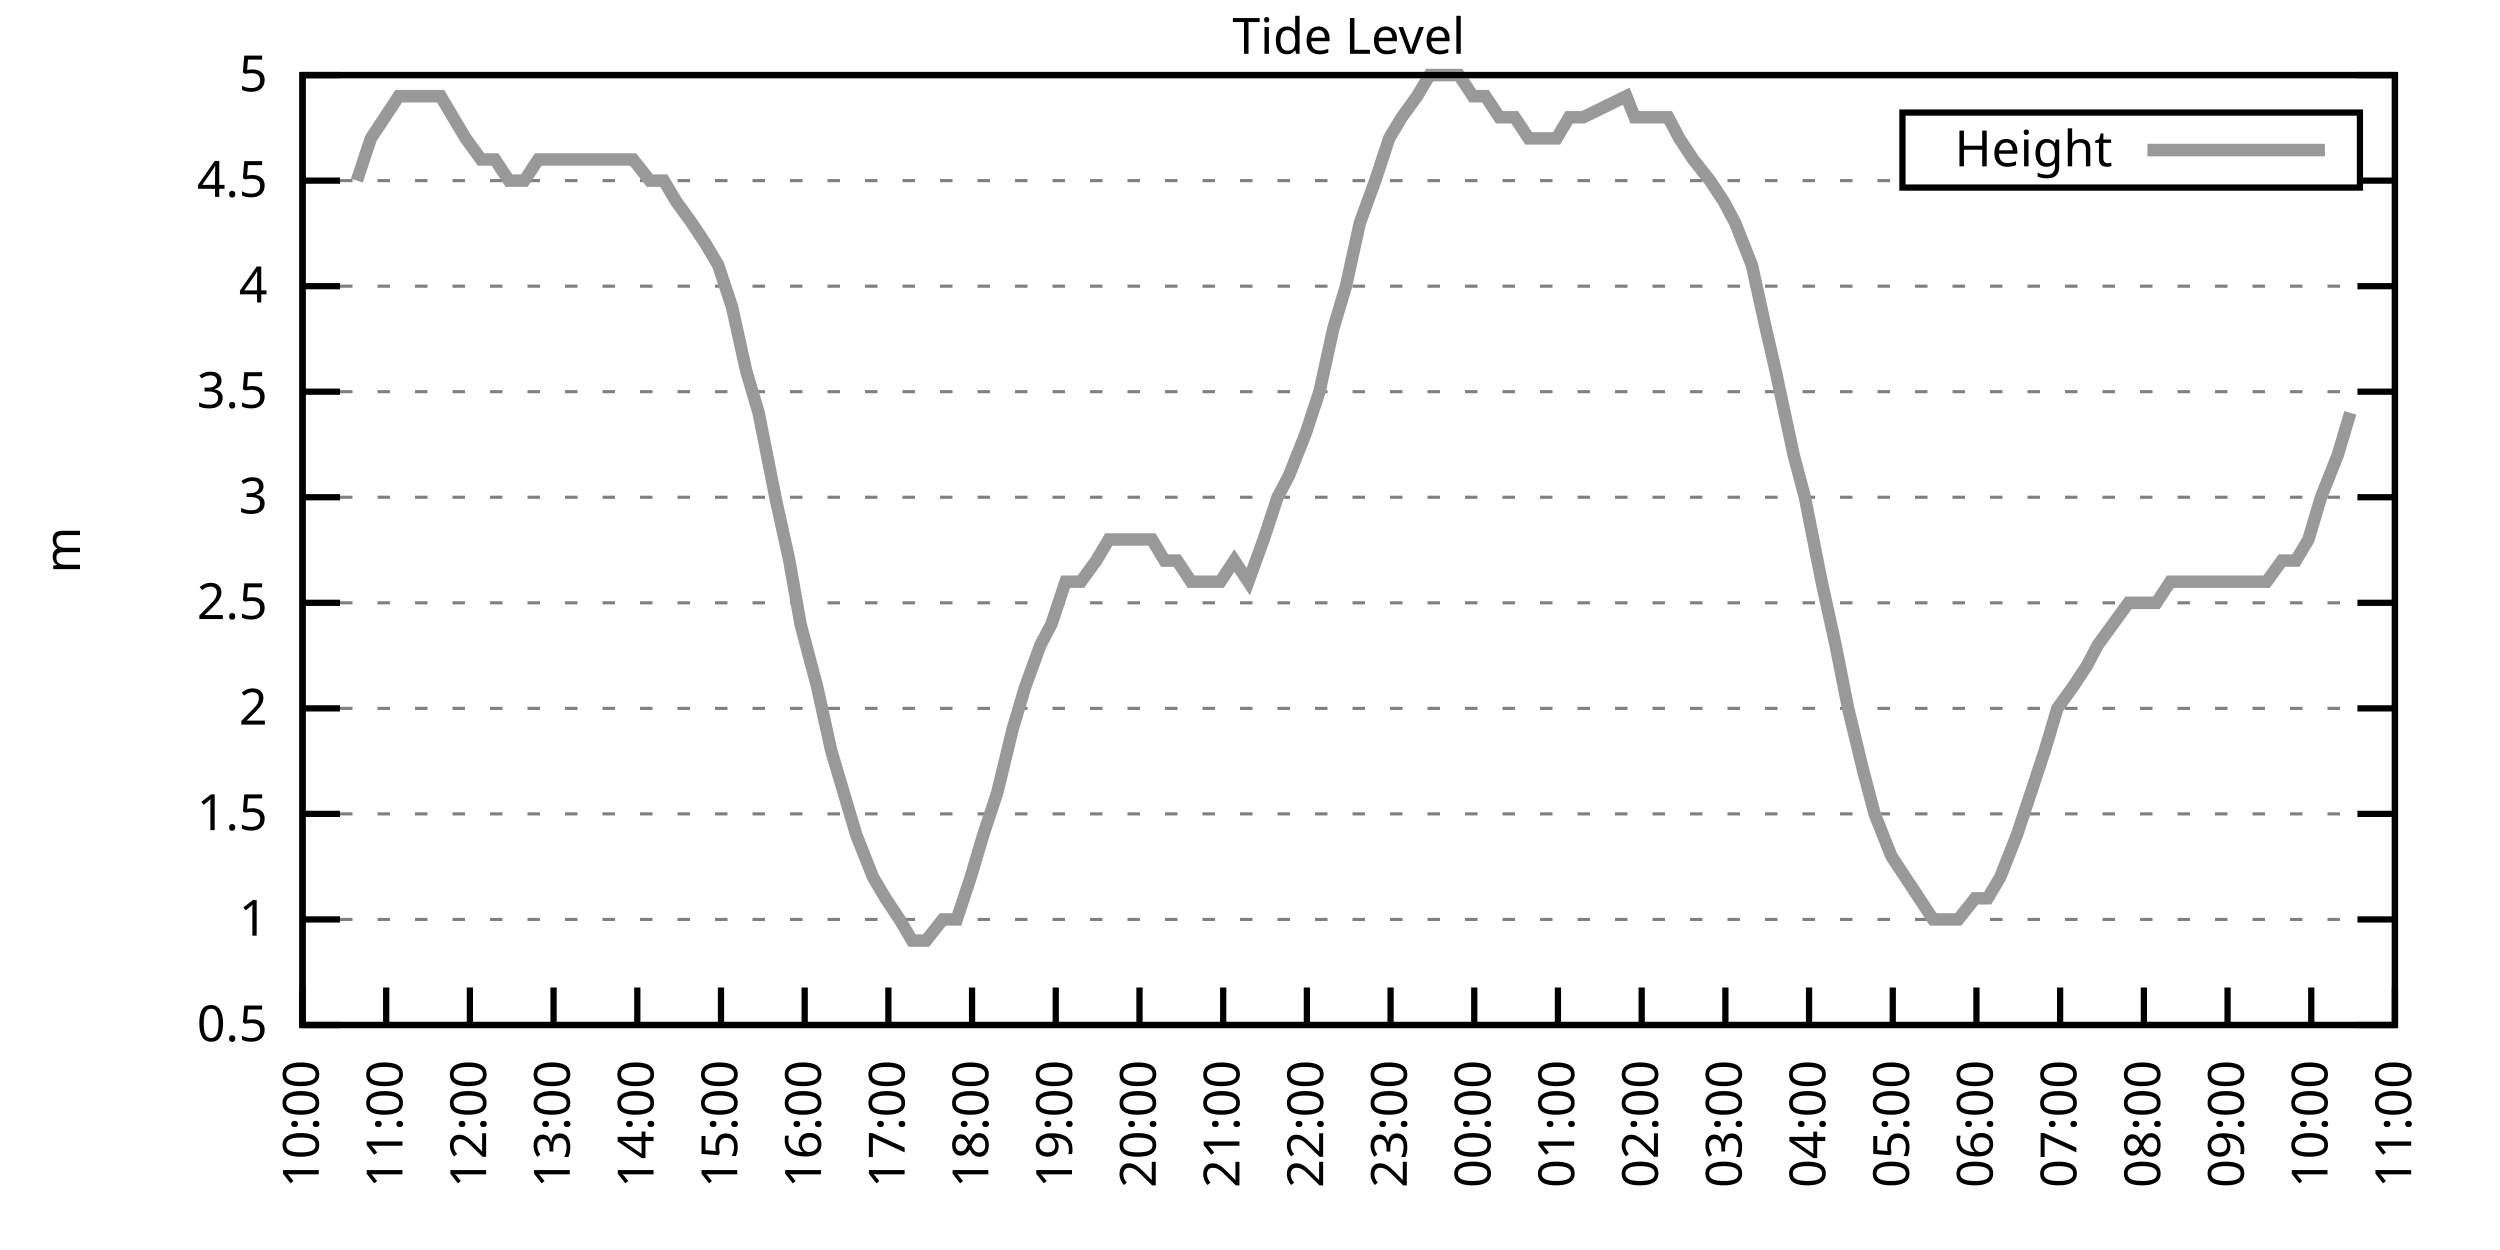
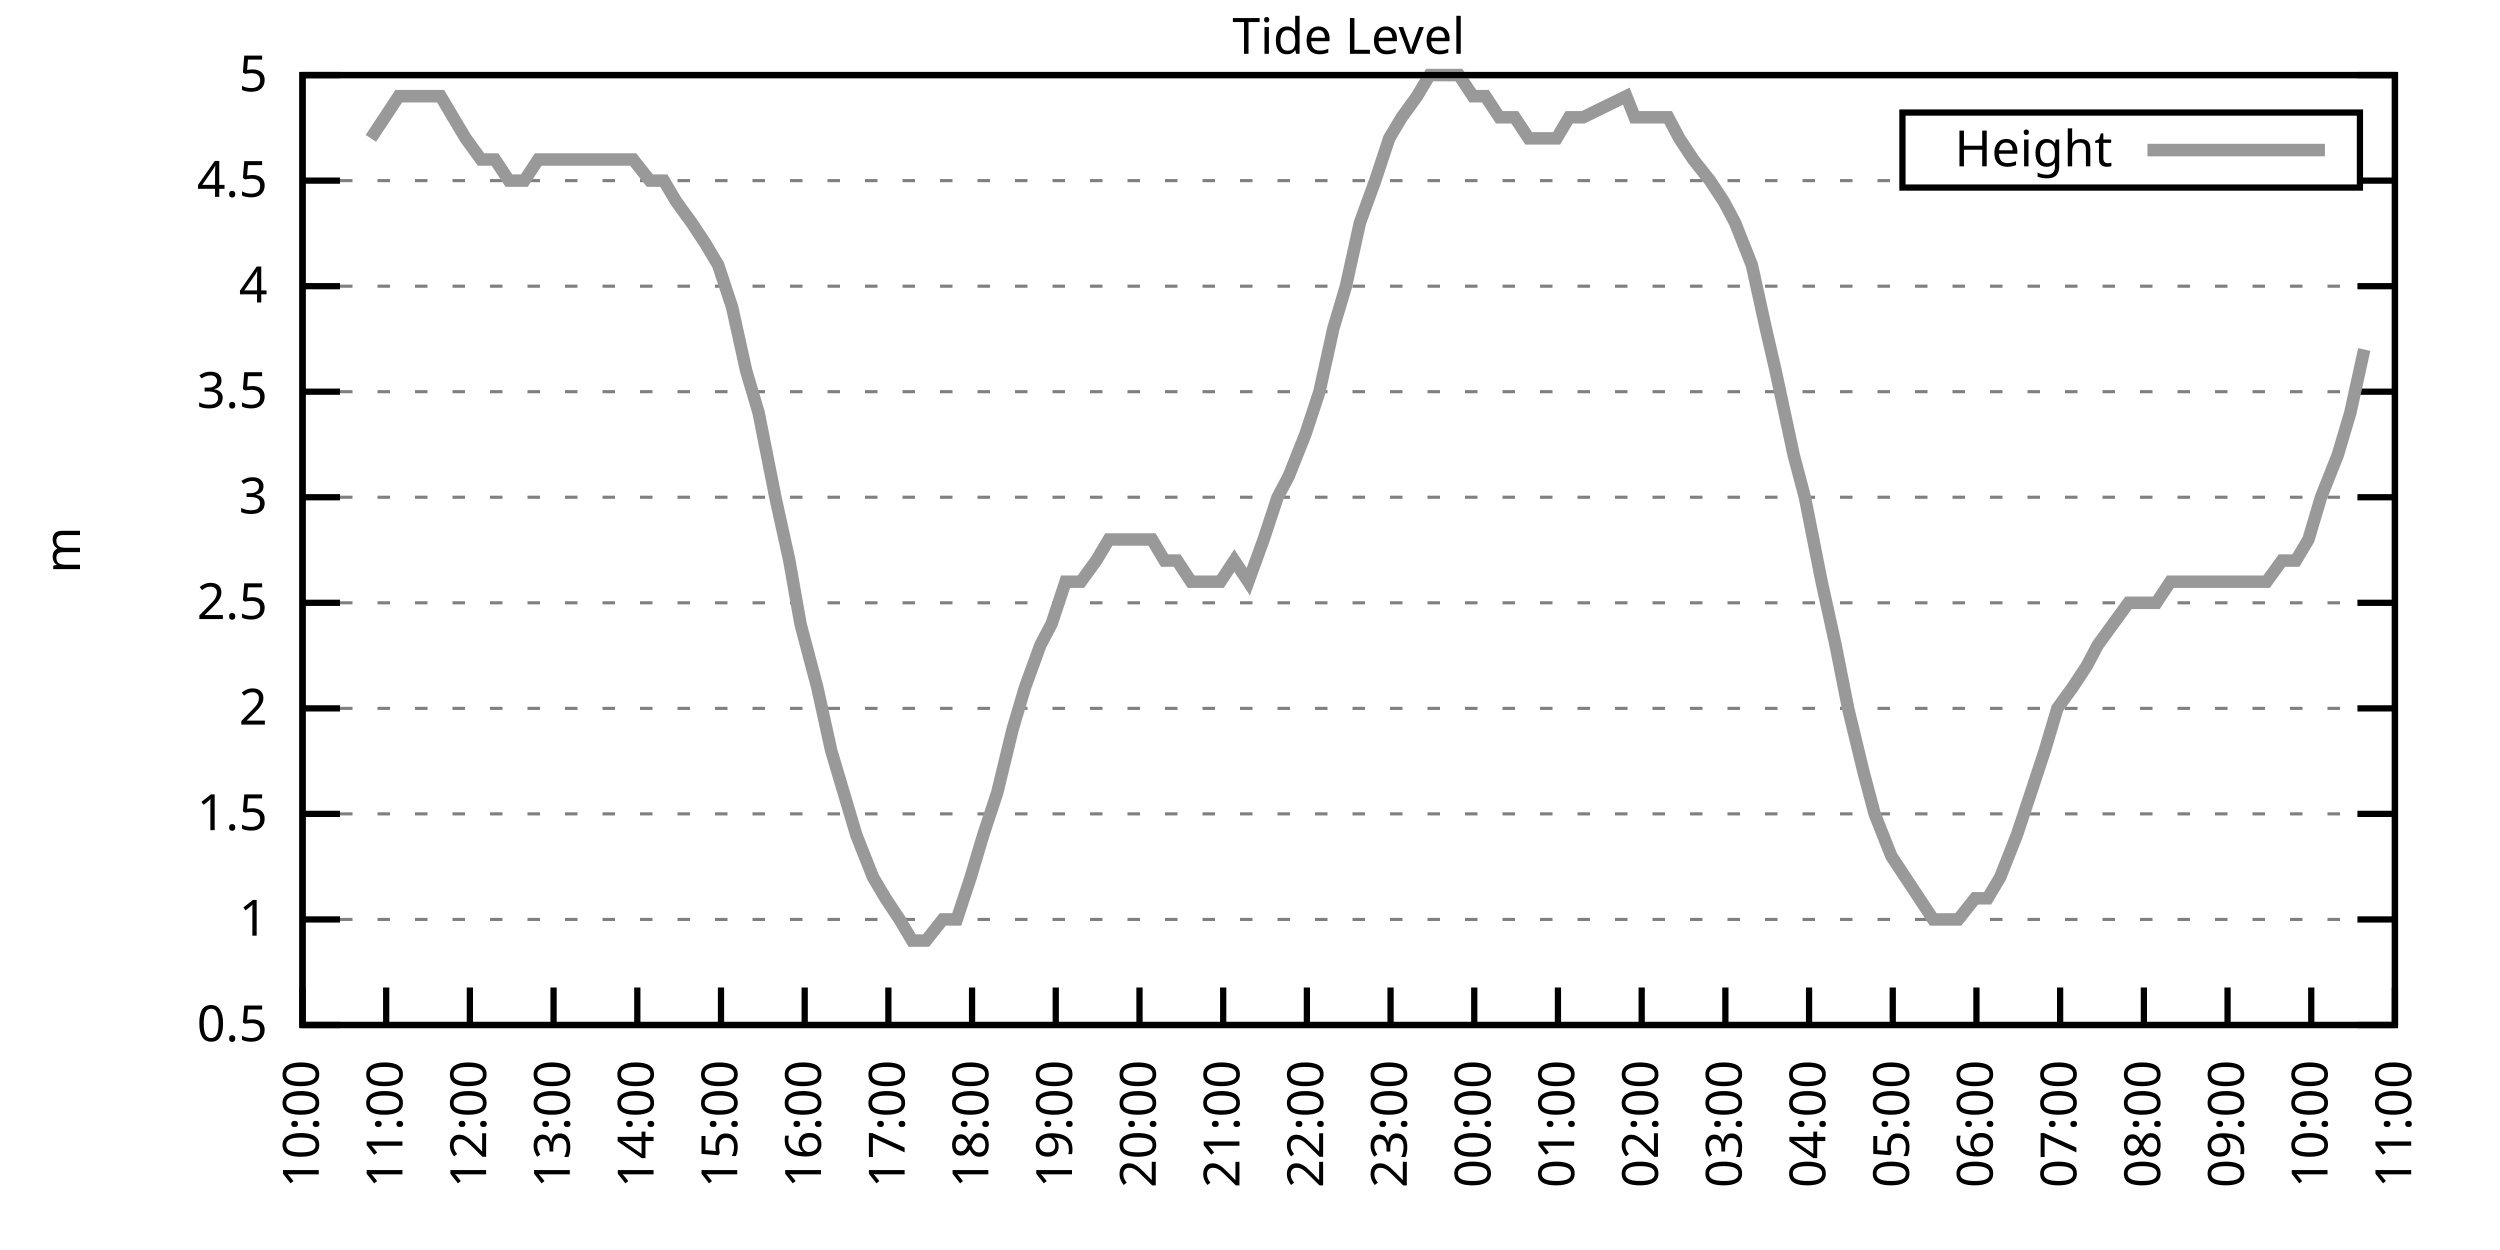
<svg xmlns="http://www.w3.org/2000/svg" xmlns:xlink="http://www.w3.org/1999/xlink" width="400" height="200" viewBox="0 0 400 200">
  <g id="gnuplot_canvas">
    <rect x="0" y="0" width="400" height="200" fill="none" />
    <defs>
      <circle id="gpDot" r="0.5" stroke-width="0.5" stroke="currentColor" />
      <path id="gpPt0" stroke-width="0.333" stroke="currentColor" d="M-1,0 h2 M0,-1 v2" />
      <path id="gpPt1" stroke-width="0.333" stroke="currentColor" d="M-1,-1 L1,1 M1,-1 L-1,1" />
      <path id="gpPt2" stroke-width="0.333" stroke="currentColor" d="M-1,0 L1,0 M0,-1 L0,1 M-1,-1 L1,1 M-1,1 L1,-1" />
      <rect id="gpPt3" stroke-width="0.333" stroke="currentColor" x="-1" y="-1" width="2" height="2" />
      <rect id="gpPt4" stroke-width="0.333" stroke="currentColor" fill="currentColor" x="-1" y="-1" width="2" height="2" />
      <circle id="gpPt5" stroke-width="0.333" stroke="currentColor" cx="0" cy="0" r="1" />
      <use xlink:href="#gpPt5" id="gpPt6" fill="currentColor" stroke="none" />
      <path id="gpPt7" stroke-width="0.333" stroke="currentColor" d="M0,-1.33 L-1.33,0.67 L1.33,0.67 z" />
      <use xlink:href="#gpPt7" id="gpPt8" fill="currentColor" stroke="none" />
      <use xlink:href="#gpPt7" id="gpPt9" stroke="currentColor" transform="rotate(180)" />
      <use xlink:href="#gpPt9" id="gpPt10" fill="currentColor" stroke="none" />
      <use xlink:href="#gpPt3" id="gpPt11" stroke="currentColor" transform="rotate(45)" />
      <use xlink:href="#gpPt11" id="gpPt12" fill="currentColor" stroke="none" />
      <path id="gpPt13" stroke-width="0.333" stroke="currentColor" d="M0,1.330 L1.265,0.411 L0.782,-1.067 L-0.782,-1.076 L-1.265,0.411 z" />
      <use xlink:href="#gpPt13" id="gpPt14" fill="currentColor" stroke="none" />
      <filter id="textbox" filterUnits="objectBoundingBox" x="0" y="0" height="1" width="1">
        <feFlood flood-color="white" flood-opacity="1" result="bgnd" />
        <feComposite in="SourceGraphic" in2="bgnd" operator="atop" />
      </filter>
      <filter id="greybox" filterUnits="objectBoundingBox" x="0" y="0" height="1" width="1">
        <feFlood flood-color="lightgrey" flood-opacity="1" result="grey" />
        <feComposite in="SourceGraphic" in2="grey" operator="atop" />
      </filter>
    </defs>
    <g fill="none" color="white" stroke="currentColor" stroke-width="1.00" stroke-linecap="butt" stroke-linejoin="miter">
</g>
    <g fill="none" color="black" stroke="currentColor" stroke-width="1.00" stroke-linecap="butt" stroke-linejoin="miter">
      <g stroke="none" shape-rendering="crispEdges">
        <polygon fill="rgb(255, 255, 255)" points="48.40,164.00 383.18,164.00 383.18,12.02 48.40,12.02 " />
      </g>
    </g>
    <g fill="none" color="black" stroke="currentColor" stroke-width="1.00" stroke-linecap="butt" stroke-linejoin="miter">
</g>
    <g fill="none" color="black" stroke="black" stroke-width="0.50" stroke-linecap="butt" stroke-linejoin="miter">
</g>
    <g fill="none" color="gray" stroke="currentColor" stroke-width="0.50" stroke-linecap="butt" stroke-linejoin="miter">
      <path stroke="gray" stroke-dasharray="2,4" class="gridline" d="M48.40,164.00 L383.19,164.00  " />
    </g>
    <g fill="none" color="gray" stroke="gray" stroke-width="1.00" stroke-linecap="butt" stroke-linejoin="miter">
</g>
    <g fill="none" color="black" stroke="currentColor" stroke-width="1.00" stroke-linecap="butt" stroke-linejoin="miter">
      <path stroke="black" d="M48.40,164.00 L54.40,164.00 M383.19,164.00 L377.19,164.00  " />
      <g transform="translate(42.80,166.60)" stroke="none" fill="black" font-family="Sans" font-size="8.00" text-anchor="end">
        <text>
          <tspan font-family="Sans"> 0.5</tspan>
        </text>
      </g>
    </g>
    <g fill="none" color="black" stroke="currentColor" stroke-width="1.00" stroke-linecap="butt" stroke-linejoin="miter">
</g>
    <g fill="none" color="black" stroke="black" stroke-width="0.50" stroke-linecap="butt" stroke-linejoin="miter">
</g>
    <g fill="none" color="gray" stroke="currentColor" stroke-width="0.50" stroke-linecap="butt" stroke-linejoin="miter">
      <path stroke="gray" stroke-dasharray="2,4" class="gridline" d="M48.40,147.11 L383.19,147.11  " />
    </g>
    <g fill="none" color="gray" stroke="gray" stroke-width="1.00" stroke-linecap="butt" stroke-linejoin="miter">
</g>
    <g fill="none" color="black" stroke="currentColor" stroke-width="1.00" stroke-linecap="butt" stroke-linejoin="miter">
      <path stroke="black" d="M48.40,147.11 L54.40,147.11 M383.19,147.11 L377.19,147.11  " />
      <g transform="translate(42.80,149.71)" stroke="none" fill="black" font-family="Sans" font-size="8.00" text-anchor="end">
        <text>
          <tspan font-family="Sans"> 1</tspan>
        </text>
      </g>
    </g>
    <g fill="none" color="black" stroke="currentColor" stroke-width="1.00" stroke-linecap="butt" stroke-linejoin="miter">
</g>
    <g fill="none" color="black" stroke="black" stroke-width="0.50" stroke-linecap="butt" stroke-linejoin="miter">
</g>
    <g fill="none" color="gray" stroke="currentColor" stroke-width="0.50" stroke-linecap="butt" stroke-linejoin="miter">
      <path stroke="gray" stroke-dasharray="2,4" class="gridline" d="M48.40,130.22 L383.19,130.22  " />
    </g>
    <g fill="none" color="gray" stroke="gray" stroke-width="1.00" stroke-linecap="butt" stroke-linejoin="miter">
</g>
    <g fill="none" color="black" stroke="currentColor" stroke-width="1.00" stroke-linecap="butt" stroke-linejoin="miter">
      <path stroke="black" d="M48.40,130.22 L54.40,130.22 M383.19,130.22 L377.19,130.22  " />
      <g transform="translate(42.80,132.82)" stroke="none" fill="black" font-family="Sans" font-size="8.00" text-anchor="end">
        <text>
          <tspan font-family="Sans"> 1.5</tspan>
        </text>
      </g>
    </g>
    <g fill="none" color="black" stroke="currentColor" stroke-width="1.00" stroke-linecap="butt" stroke-linejoin="miter">
</g>
    <g fill="none" color="black" stroke="black" stroke-width="0.50" stroke-linecap="butt" stroke-linejoin="miter">
</g>
    <g fill="none" color="gray" stroke="currentColor" stroke-width="0.50" stroke-linecap="butt" stroke-linejoin="miter">
      <path stroke="gray" stroke-dasharray="2,4" class="gridline" d="M48.40,113.34 L383.19,113.34  " />
    </g>
    <g fill="none" color="gray" stroke="gray" stroke-width="1.00" stroke-linecap="butt" stroke-linejoin="miter">
</g>
    <g fill="none" color="black" stroke="currentColor" stroke-width="1.00" stroke-linecap="butt" stroke-linejoin="miter">
      <path stroke="black" d="M48.40,113.34 L54.40,113.34 M383.19,113.34 L377.19,113.34  " />
      <g transform="translate(42.80,115.94)" stroke="none" fill="black" font-family="Sans" font-size="8.00" text-anchor="end">
        <text>
          <tspan font-family="Sans"> 2</tspan>
        </text>
      </g>
    </g>
    <g fill="none" color="black" stroke="currentColor" stroke-width="1.00" stroke-linecap="butt" stroke-linejoin="miter">
</g>
    <g fill="none" color="black" stroke="black" stroke-width="0.50" stroke-linecap="butt" stroke-linejoin="miter">
</g>
    <g fill="none" color="gray" stroke="currentColor" stroke-width="0.50" stroke-linecap="butt" stroke-linejoin="miter">
      <path stroke="gray" stroke-dasharray="2,4" class="gridline" d="M48.40,96.45 L383.19,96.45  " />
    </g>
    <g fill="none" color="gray" stroke="gray" stroke-width="1.00" stroke-linecap="butt" stroke-linejoin="miter">
</g>
    <g fill="none" color="black" stroke="currentColor" stroke-width="1.00" stroke-linecap="butt" stroke-linejoin="miter">
      <path stroke="black" d="M48.40,96.45 L54.40,96.45 M383.19,96.45 L377.19,96.45  " />
      <g transform="translate(42.80,99.05)" stroke="none" fill="black" font-family="Sans" font-size="8.00" text-anchor="end">
        <text>
          <tspan font-family="Sans"> 2.5</tspan>
        </text>
      </g>
    </g>
    <g fill="none" color="black" stroke="currentColor" stroke-width="1.00" stroke-linecap="butt" stroke-linejoin="miter">
</g>
    <g fill="none" color="black" stroke="black" stroke-width="0.50" stroke-linecap="butt" stroke-linejoin="miter">
</g>
    <g fill="none" color="gray" stroke="currentColor" stroke-width="0.50" stroke-linecap="butt" stroke-linejoin="miter">
      <path stroke="gray" stroke-dasharray="2,4" class="gridline" d="M48.40,79.56 L383.19,79.56  " />
    </g>
    <g fill="none" color="gray" stroke="gray" stroke-width="1.00" stroke-linecap="butt" stroke-linejoin="miter">
</g>
    <g fill="none" color="black" stroke="currentColor" stroke-width="1.00" stroke-linecap="butt" stroke-linejoin="miter">
      <path stroke="black" d="M48.40,79.56 L54.40,79.56 M383.19,79.56 L377.19,79.56  " />
      <g transform="translate(42.80,82.16)" stroke="none" fill="black" font-family="Sans" font-size="8.00" text-anchor="end">
        <text>
          <tspan font-family="Sans"> 3</tspan>
        </text>
      </g>
    </g>
    <g fill="none" color="black" stroke="currentColor" stroke-width="1.00" stroke-linecap="butt" stroke-linejoin="miter">
</g>
    <g fill="none" color="black" stroke="black" stroke-width="0.50" stroke-linecap="butt" stroke-linejoin="miter">
</g>
    <g fill="none" color="gray" stroke="currentColor" stroke-width="0.50" stroke-linecap="butt" stroke-linejoin="miter">
      <path stroke="gray" stroke-dasharray="2,4" class="gridline" d="M48.40,62.67 L383.19,62.67  " />
    </g>
    <g fill="none" color="gray" stroke="gray" stroke-width="1.00" stroke-linecap="butt" stroke-linejoin="miter">
</g>
    <g fill="none" color="black" stroke="currentColor" stroke-width="1.00" stroke-linecap="butt" stroke-linejoin="miter">
      <path stroke="black" d="M48.40,62.67 L54.40,62.67 M383.19,62.67 L377.19,62.67  " />
      <g transform="translate(42.80,65.27)" stroke="none" fill="black" font-family="Sans" font-size="8.00" text-anchor="end">
        <text>
          <tspan font-family="Sans"> 3.5</tspan>
        </text>
      </g>
    </g>
    <g fill="none" color="black" stroke="currentColor" stroke-width="1.00" stroke-linecap="butt" stroke-linejoin="miter">
</g>
    <g fill="none" color="black" stroke="black" stroke-width="0.50" stroke-linecap="butt" stroke-linejoin="miter">
</g>
    <g fill="none" color="gray" stroke="currentColor" stroke-width="0.50" stroke-linecap="butt" stroke-linejoin="miter">
      <path stroke="gray" stroke-dasharray="2,4" class="gridline" d="M48.40,45.79 L383.19,45.79  " />
    </g>
    <g fill="none" color="gray" stroke="gray" stroke-width="1.00" stroke-linecap="butt" stroke-linejoin="miter">
</g>
    <g fill="none" color="black" stroke="currentColor" stroke-width="1.00" stroke-linecap="butt" stroke-linejoin="miter">
      <path stroke="black" d="M48.40,45.79 L54.40,45.79 M383.19,45.79 L377.19,45.79  " />
      <g transform="translate(42.80,48.39)" stroke="none" fill="black" font-family="Sans" font-size="8.00" text-anchor="end">
        <text>
          <tspan font-family="Sans"> 4</tspan>
        </text>
      </g>
    </g>
    <g fill="none" color="black" stroke="currentColor" stroke-width="1.00" stroke-linecap="butt" stroke-linejoin="miter">
</g>
    <g fill="none" color="black" stroke="black" stroke-width="0.50" stroke-linecap="butt" stroke-linejoin="miter">
</g>
    <g fill="none" color="gray" stroke="currentColor" stroke-width="0.50" stroke-linecap="butt" stroke-linejoin="miter">
      <path stroke="gray" stroke-dasharray="2,4" class="gridline" d="M48.40,28.90 L304.39,28.90 M377.59,28.90 L383.19,28.90  " />
    </g>
    <g fill="none" color="gray" stroke="gray" stroke-width="1.00" stroke-linecap="butt" stroke-linejoin="miter">
</g>
    <g fill="none" color="black" stroke="currentColor" stroke-width="1.00" stroke-linecap="butt" stroke-linejoin="miter">
      <path stroke="black" d="M48.40,28.90 L54.40,28.90 M383.19,28.90 L377.19,28.90  " />
      <g transform="translate(42.80,31.50)" stroke="none" fill="black" font-family="Sans" font-size="8.00" text-anchor="end">
        <text>
          <tspan font-family="Sans"> 4.5</tspan>
        </text>
      </g>
    </g>
    <g fill="none" color="black" stroke="currentColor" stroke-width="1.00" stroke-linecap="butt" stroke-linejoin="miter">
</g>
    <g fill="none" color="black" stroke="black" stroke-width="0.50" stroke-linecap="butt" stroke-linejoin="miter">
</g>
    <g fill="none" color="gray" stroke="currentColor" stroke-width="0.50" stroke-linecap="butt" stroke-linejoin="miter">
      <path stroke="gray" stroke-dasharray="2,4" class="gridline" d="M48.40,12.01 L383.19,12.01  " />
    </g>
    <g fill="none" color="gray" stroke="gray" stroke-width="1.00" stroke-linecap="butt" stroke-linejoin="miter">
</g>
    <g fill="none" color="black" stroke="currentColor" stroke-width="1.00" stroke-linecap="butt" stroke-linejoin="miter">
      <path stroke="black" d="M48.40,12.01 L54.40,12.01 M383.19,12.01 L377.19,12.01  " />
      <g transform="translate(42.80,14.61)" stroke="none" fill="black" font-family="Sans" font-size="8.00" text-anchor="end">
        <text>
          <tspan font-family="Sans"> 5</tspan>
        </text>
      </g>
    </g>
    <g fill="none" color="black" stroke="currentColor" stroke-width="1.00" stroke-linecap="butt" stroke-linejoin="miter">
      <path stroke="black" d="M48.40,164.00 L48.40,158.00  " />
      <g transform="translate(51.00,169.60) rotate(270.00)" stroke="none" fill="black" font-family="Sans" font-size="8.00" text-anchor="end">
        <text>
          <tspan font-family="Sans">10:00</tspan>
        </text>
      </g>
    </g>
    <g fill="none" color="black" stroke="currentColor" stroke-width="1.00" stroke-linecap="butt" stroke-linejoin="miter">
      <path stroke="black" d="M61.79,164.00 L61.79,158.00  " />
      <g transform="translate(64.39,169.60) rotate(270.00)" stroke="none" fill="black" font-family="Sans" font-size="8.00" text-anchor="end">
        <text>
          <tspan font-family="Sans">11:00</tspan>
        </text>
      </g>
    </g>
    <g fill="none" color="black" stroke="currentColor" stroke-width="1.00" stroke-linecap="butt" stroke-linejoin="miter">
      <path stroke="black" d="M75.18,164.00 L75.18,158.00  " />
      <g transform="translate(77.78,169.60) rotate(270.00)" stroke="none" fill="black" font-family="Sans" font-size="8.00" text-anchor="end">
        <text>
          <tspan font-family="Sans">12:00</tspan>
        </text>
      </g>
    </g>
    <g fill="none" color="black" stroke="currentColor" stroke-width="1.00" stroke-linecap="butt" stroke-linejoin="miter">
      <path stroke="black" d="M88.57,164.00 L88.57,158.00  " />
      <g transform="translate(91.17,169.60) rotate(270.00)" stroke="none" fill="black" font-family="Sans" font-size="8.00" text-anchor="end">
        <text>
          <tspan font-family="Sans">13:00</tspan>
        </text>
      </g>
    </g>
    <g fill="none" color="black" stroke="currentColor" stroke-width="1.00" stroke-linecap="butt" stroke-linejoin="miter">
      <path stroke="black" d="M101.97,164.00 L101.97,158.00  " />
      <g transform="translate(104.57,169.60) rotate(270.00)" stroke="none" fill="black" font-family="Sans" font-size="8.00" text-anchor="end">
        <text>
          <tspan font-family="Sans">14:00</tspan>
        </text>
      </g>
    </g>
    <g fill="none" color="black" stroke="currentColor" stroke-width="1.00" stroke-linecap="butt" stroke-linejoin="miter">
      <path stroke="black" d="M115.36,164.00 L115.36,158.00  " />
      <g transform="translate(117.96,169.60) rotate(270.00)" stroke="none" fill="black" font-family="Sans" font-size="8.00" text-anchor="end">
        <text>
          <tspan font-family="Sans">15:00</tspan>
        </text>
      </g>
    </g>
    <g fill="none" color="black" stroke="currentColor" stroke-width="1.00" stroke-linecap="butt" stroke-linejoin="miter">
      <path stroke="black" d="M128.75,164.00 L128.75,158.00  " />
      <g transform="translate(131.35,169.60) rotate(270.00)" stroke="none" fill="black" font-family="Sans" font-size="8.00" text-anchor="end">
        <text>
          <tspan font-family="Sans">16:00</tspan>
        </text>
      </g>
    </g>
    <g fill="none" color="black" stroke="currentColor" stroke-width="1.00" stroke-linecap="butt" stroke-linejoin="miter">
      <path stroke="black" d="M142.14,164.00 L142.14,158.00  " />
      <g transform="translate(144.74,169.60) rotate(270.00)" stroke="none" fill="black" font-family="Sans" font-size="8.00" text-anchor="end">
        <text>
          <tspan font-family="Sans">17:00</tspan>
        </text>
      </g>
    </g>
    <g fill="none" color="black" stroke="currentColor" stroke-width="1.00" stroke-linecap="butt" stroke-linejoin="miter">
      <path stroke="black" d="M155.53,164.00 L155.53,158.00  " />
      <g transform="translate(158.13,169.60) rotate(270.00)" stroke="none" fill="black" font-family="Sans" font-size="8.00" text-anchor="end">
        <text>
          <tspan font-family="Sans">18:00</tspan>
        </text>
      </g>
    </g>
    <g fill="none" color="black" stroke="currentColor" stroke-width="1.00" stroke-linecap="butt" stroke-linejoin="miter">
      <path stroke="black" d="M168.92,164.00 L168.92,158.00  " />
      <g transform="translate(171.52,169.60) rotate(270.00)" stroke="none" fill="black" font-family="Sans" font-size="8.00" text-anchor="end">
        <text>
          <tspan font-family="Sans">19:00</tspan>
        </text>
      </g>
    </g>
    <g fill="none" color="black" stroke="currentColor" stroke-width="1.00" stroke-linecap="butt" stroke-linejoin="miter">
      <path stroke="black" d="M182.32,164.00 L182.32,158.00  " />
      <g transform="translate(184.92,169.60) rotate(270.00)" stroke="none" fill="black" font-family="Sans" font-size="8.00" text-anchor="end">
        <text>
          <tspan font-family="Sans">20:00</tspan>
        </text>
      </g>
    </g>
    <g fill="none" color="black" stroke="currentColor" stroke-width="1.00" stroke-linecap="butt" stroke-linejoin="miter">
      <path stroke="black" d="M195.71,164.00 L195.71,158.00  " />
      <g transform="translate(198.31,169.60) rotate(270.00)" stroke="none" fill="black" font-family="Sans" font-size="8.00" text-anchor="end">
        <text>
          <tspan font-family="Sans">21:00</tspan>
        </text>
      </g>
    </g>
    <g fill="none" color="black" stroke="currentColor" stroke-width="1.00" stroke-linecap="butt" stroke-linejoin="miter">
      <path stroke="black" d="M209.10,164.00 L209.10,158.00  " />
      <g transform="translate(211.70,169.60) rotate(270.00)" stroke="none" fill="black" font-family="Sans" font-size="8.00" text-anchor="end">
        <text>
          <tspan font-family="Sans">22:00</tspan>
        </text>
      </g>
    </g>
    <g fill="none" color="black" stroke="currentColor" stroke-width="1.00" stroke-linecap="butt" stroke-linejoin="miter">
      <path stroke="black" d="M222.49,164.00 L222.49,158.00  " />
      <g transform="translate(225.09,169.60) rotate(270.00)" stroke="none" fill="black" font-family="Sans" font-size="8.00" text-anchor="end">
        <text>
          <tspan font-family="Sans">23:00</tspan>
        </text>
      </g>
    </g>
    <g fill="none" color="black" stroke="currentColor" stroke-width="1.00" stroke-linecap="butt" stroke-linejoin="miter">
      <path stroke="black" d="M235.88,164.00 L235.88,158.00  " />
      <g transform="translate(238.48,169.60) rotate(270.00)" stroke="none" fill="black" font-family="Sans" font-size="8.00" text-anchor="end">
        <text>
          <tspan font-family="Sans">00:00</tspan>
        </text>
      </g>
    </g>
    <g fill="none" color="black" stroke="currentColor" stroke-width="1.00" stroke-linecap="butt" stroke-linejoin="miter">
      <path stroke="black" d="M249.27,164.00 L249.27,158.00  " />
      <g transform="translate(251.87,169.60) rotate(270.00)" stroke="none" fill="black" font-family="Sans" font-size="8.00" text-anchor="end">
        <text>
          <tspan font-family="Sans">01:00</tspan>
        </text>
      </g>
    </g>
    <g fill="none" color="black" stroke="currentColor" stroke-width="1.00" stroke-linecap="butt" stroke-linejoin="miter">
      <path stroke="black" d="M262.67,164.00 L262.67,158.00  " />
      <g transform="translate(265.27,169.60) rotate(270.00)" stroke="none" fill="black" font-family="Sans" font-size="8.00" text-anchor="end">
        <text>
          <tspan font-family="Sans">02:00</tspan>
        </text>
      </g>
    </g>
    <g fill="none" color="black" stroke="currentColor" stroke-width="1.00" stroke-linecap="butt" stroke-linejoin="miter">
      <path stroke="black" d="M276.06,164.00 L276.06,158.00  " />
      <g transform="translate(278.66,169.60) rotate(270.00)" stroke="none" fill="black" font-family="Sans" font-size="8.00" text-anchor="end">
        <text>
          <tspan font-family="Sans">03:00</tspan>
        </text>
      </g>
    </g>
    <g fill="none" color="black" stroke="currentColor" stroke-width="1.00" stroke-linecap="butt" stroke-linejoin="miter">
      <path stroke="black" d="M289.45,164.00 L289.45,158.00  " />
      <g transform="translate(292.05,169.60) rotate(270.00)" stroke="none" fill="black" font-family="Sans" font-size="8.00" text-anchor="end">
        <text>
          <tspan font-family="Sans">04:00</tspan>
        </text>
      </g>
    </g>
    <g fill="none" color="black" stroke="currentColor" stroke-width="1.00" stroke-linecap="butt" stroke-linejoin="miter">
      <path stroke="black" d="M302.84,164.00 L302.84,158.00  " />
      <g transform="translate(305.44,169.60) rotate(270.00)" stroke="none" fill="black" font-family="Sans" font-size="8.00" text-anchor="end">
        <text>
          <tspan font-family="Sans">05:00</tspan>
        </text>
      </g>
    </g>
    <g fill="none" color="black" stroke="currentColor" stroke-width="1.00" stroke-linecap="butt" stroke-linejoin="miter">
      <path stroke="black" d="M316.23,164.00 L316.23,158.00  " />
      <g transform="translate(318.83,169.60) rotate(270.00)" stroke="none" fill="black" font-family="Sans" font-size="8.00" text-anchor="end">
        <text>
          <tspan font-family="Sans">06:00</tspan>
        </text>
      </g>
    </g>
    <g fill="none" color="black" stroke="currentColor" stroke-width="1.00" stroke-linecap="butt" stroke-linejoin="miter">
      <path stroke="black" d="M329.62,164.00 L329.62,158.00  " />
      <g transform="translate(332.22,169.60) rotate(270.00)" stroke="none" fill="black" font-family="Sans" font-size="8.00" text-anchor="end">
        <text>
          <tspan font-family="Sans">07:00</tspan>
        </text>
      </g>
    </g>
    <g fill="none" color="black" stroke="currentColor" stroke-width="1.00" stroke-linecap="butt" stroke-linejoin="miter">
      <path stroke="black" d="M343.02,164.00 L343.02,158.00  " />
      <g transform="translate(345.62,169.60) rotate(270.00)" stroke="none" fill="black" font-family="Sans" font-size="8.00" text-anchor="end">
        <text>
          <tspan font-family="Sans">08:00</tspan>
        </text>
      </g>
    </g>
    <g fill="none" color="black" stroke="currentColor" stroke-width="1.00" stroke-linecap="butt" stroke-linejoin="miter">
      <path stroke="black" d="M356.41,164.00 L356.41,158.00  " />
      <g transform="translate(359.01,169.60) rotate(270.00)" stroke="none" fill="black" font-family="Sans" font-size="8.00" text-anchor="end">
        <text>
          <tspan font-family="Sans">09:00</tspan>
        </text>
      </g>
    </g>
    <g fill="none" color="black" stroke="currentColor" stroke-width="1.00" stroke-linecap="butt" stroke-linejoin="miter">
      <path stroke="black" d="M369.80,164.00 L369.80,158.00  " />
      <g transform="translate(372.40,169.60) rotate(270.00)" stroke="none" fill="black" font-family="Sans" font-size="8.00" text-anchor="end">
        <text>
          <tspan font-family="Sans">10:00</tspan>
        </text>
      </g>
    </g>
    <g fill="none" color="black" stroke="currentColor" stroke-width="1.00" stroke-linecap="butt" stroke-linejoin="miter">
      <path stroke="black" d="M383.19,164.00 L383.19,158.00  " />
      <g transform="translate(385.79,169.60) rotate(270.00)" stroke="none" fill="black" font-family="Sans" font-size="8.00" text-anchor="end">
        <text>
          <tspan font-family="Sans">11:00</tspan>
        </text>
      </g>
    </g>
    <g fill="none" color="black" stroke="currentColor" stroke-width="1.00" stroke-linecap="butt" stroke-linejoin="miter">
</g>
    <g fill="none" color="black" stroke="currentColor" stroke-width="1.00" stroke-linecap="butt" stroke-linejoin="miter">
      <path stroke="black" d="M48.40,12.01 L48.40,164.00 L383.19,164.00 L383.19,12.01 L48.40,12.01 Z  " />
    </g>
    <g fill="none" color="black" stroke="currentColor" stroke-width="1.00" stroke-linecap="butt" stroke-linejoin="miter">
</g>
    <g fill="none" color="black" stroke="currentColor" stroke-width="1.00" stroke-linecap="butt" stroke-linejoin="miter">
      <path stroke="black" d="M304.39,30.01 L304.39,18.01 L377.59,18.01 L377.59,30.01 L304.39,30.01 Z  " />
    </g>
    <g id="Tide_level_plot_1">
      <g fill="none" color="white" stroke="black" stroke-width="2.00" stroke-linecap="butt" stroke-linejoin="miter">
</g>
      <g fill="none" color="black" stroke="currentColor" stroke-width="2.00" stroke-linecap="butt" stroke-linejoin="miter">
        <g transform="translate(337.99,26.61)" stroke="none" fill="black" font-family="Sans" font-size="8.00" text-anchor="end">
          <text>
            <tspan font-family="Sans">Height</tspan>
          </text>
        </g>
      </g>
      <g fill="none" color="black" stroke="currentColor" stroke-width="2.00" stroke-linecap="butt" stroke-linejoin="miter">
-         <path stroke="rgb(153, 153, 153)" d="M343.59,24.01 L371.99,24.01 M57.10,28.90 L59.34,22.14 L61.57,18.77 L63.80,15.39 L66.03,15.39 L68.26,15.39   L70.50,15.39 L72.50,18.77 L74.51,22.14 L76.97,25.52 L79.20,25.52 L81.43,28.90 L83.89,28.90 L86.12,25.52   L88.35,25.52 L90.58,25.52 L92.82,25.52 L94.82,25.52 L97.28,25.52 L99.06,25.52 L101.30,25.52 L103.98,28.90   L106.21,28.90 L108.22,32.28 L110.67,35.65 L112.90,39.03 L114.91,42.41 L117.14,49.16 L119.38,59.30 L121.38,66.05   L124.06,79.56 L126.29,89.69 L128.08,99.83 L130.76,109.96 L132.99,120.09 L135.00,126.85 L137.01,133.60 L139.69,140.36   L141.69,143.73 L143.93,147.11 L145.94,150.49 L148.17,150.49 L150.85,147.11 L153.08,147.11 L155.31,140.36 L157.32,133.60   L159.55,126.85 L162.01,116.71 L164.01,109.96 L166.47,103.20 L168.25,99.83 L170.49,93.07 L172.94,93.07 L175.40,89.69   L177.41,86.32 L179.41,86.32 L181.87,86.32 L184.32,86.32 L186.33,89.69 L188.34,89.69 L190.57,93.07 L193.03,93.07   L195.26,93.07 L197.49,89.69 L199.73,93.07 L202.18,86.32 L204.41,79.56 L206.20,76.18 L208.88,69.43 L211.11,62.67   L213.34,52.54 L215.35,45.79 L217.58,35.65 L220.04,28.90 L222.27,22.14 L224.28,18.77 L226.73,15.39 L228.74,12.01   L230.97,12.01 L233.43,12.01 L235.66,15.39 L237.67,15.39 L239.90,18.77 L242.36,18.77 L244.59,22.14 L246.82,22.14   L249.05,22.14 L251.06,18.77 L253.29,18.77 L260.21,15.39 L261.55,18.77 L264.00,18.77 L266.91,18.77 L268.69,22.14   L270.92,25.52 L273.60,28.90 L275.83,32.28 L277.62,35.65 L280.30,42.41 L282.53,52.54 L284.09,59.30 L286.99,72.81   L288.78,79.56 L291.46,93.07 L293.69,103.20 L295.70,113.34 L298.15,123.47 L299.94,130.22 L302.62,136.98 L304.85,140.36   L307.08,143.73 L309.31,147.11 L311.32,147.11 L313.33,147.11 L316.01,143.73 L318.02,143.73 L320.03,140.36 L322.70,133.60   L324.94,126.85 L327.17,120.09 L329.18,113.34 L331.63,109.96 L333.86,106.58 L335.65,103.20 L338.10,99.83 L340.56,96.45   L342.79,96.45 L345.02,96.45 L347.26,93.07 L349.26,93.07 L351.72,93.07 L353.95,93.07 L356.18,93.07 L357.75,93.07   L360.65,93.07 L362.66,93.07 L365.11,89.69 L367.34,89.69 L369.35,86.32 L371.36,79.56 L374.04,72.81 L376.05,66.05    " />
+         <path stroke="rgb(153, 153, 153)" d="M343.59,24.01 L371.99,24.01 M59.34,22.14 L61.57,18.77 L63.80,15.39 L66.03,15.39 L68.26,15.39 L70.50,15.39   L72.50,18.77 L74.51,22.14 L76.97,25.52 L79.20,25.52 L81.43,28.90 L83.89,28.90 L86.12,25.52 L88.35,25.52   L90.58,25.52 L92.82,25.52 L94.82,25.52 L97.28,25.52 L99.06,25.52 L101.30,25.52 L103.98,28.90 L106.21,28.90   L108.22,32.28 L110.67,35.65 L112.90,39.03 L114.91,42.41 L117.14,49.16 L119.38,59.30 L121.38,66.05 L124.06,79.56   L126.29,89.69 L128.08,99.83 L130.76,109.96 L132.99,120.09 L135.00,126.85 L137.01,133.60 L139.69,140.36 L141.69,143.73   L143.93,147.11 L145.94,150.49 L148.17,150.49 L150.85,147.11 L153.08,147.11 L155.31,140.36 L157.32,133.60 L159.55,126.85   L162.01,116.71 L164.01,109.96 L166.47,103.20 L168.25,99.83 L170.49,93.07 L172.94,93.07 L175.40,89.69 L177.41,86.32   L179.41,86.32 L181.87,86.32 L184.32,86.32 L186.33,89.69 L188.34,89.69 L190.57,93.07 L193.03,93.07 L195.26,93.07   L197.49,89.69 L199.73,93.07 L202.18,86.32 L204.41,79.56 L206.20,76.18 L208.88,69.43 L211.11,62.67 L213.34,52.54   L215.35,45.79 L217.58,35.65 L220.04,28.90 L222.27,22.14 L224.28,18.77 L226.73,15.39 L228.74,12.01 L230.97,12.01   L233.43,12.01 L235.66,15.39 L237.67,15.39 L239.90,18.77 L242.36,18.77 L244.59,22.14 L246.82,22.14 L249.05,22.14   L251.06,18.77 L253.29,18.77 L260.21,15.39 L261.55,18.77 L264.00,18.77 L266.91,18.77 L268.69,22.14 L270.92,25.52   L273.60,28.90 L275.83,32.28 L277.62,35.65 L280.30,42.41 L282.53,52.54 L284.09,59.30 L286.99,72.81 L288.78,79.56   L291.46,93.07 L293.69,103.20 L295.70,113.34 L298.15,123.47 L299.94,130.22 L302.62,136.98 L304.85,140.36 L307.08,143.73   L309.31,147.11 L311.32,147.11 L313.33,147.11 L316.01,143.73 L318.02,143.73 L320.03,140.36 L322.70,133.60 L324.94,126.85   L327.17,120.09 L329.18,113.34 L331.63,109.96 L333.86,106.58 L335.65,103.20 L338.10,99.83 L340.56,96.45 L342.79,96.45   L345.02,96.45 L347.26,93.07 L349.26,93.07 L351.72,93.07 L353.95,93.07 L356.18,93.07 L357.75,93.07 L360.65,93.07   L362.66,93.07 L365.11,89.69 L367.34,89.69 L369.35,86.32 L371.36,79.56 L374.04,72.81 L376.05,66.05 L378.28,55.92    " />
      </g>
    </g>
    <g fill="none" color="black" stroke="currentColor" stroke-width="2.00" stroke-linecap="butt" stroke-linejoin="miter">
</g>
    <g fill="none" color="black" stroke="black" stroke-width="1.00" stroke-linecap="butt" stroke-linejoin="miter">
</g>
    <g fill="none" color="black" stroke="currentColor" stroke-width="1.00" stroke-linecap="butt" stroke-linejoin="miter">
      <path stroke="black" d="M48.40,12.01 L48.40,164.00 L383.19,164.00 L383.19,12.01 L48.40,12.01 Z  " />
      <g transform="translate(12.80,88.01) rotate(270.00)" stroke="none" fill="black" font-family="Sans" font-size="8.00" text-anchor="middle">
        <text>
          <tspan font-family="Sans">m</tspan>
        </text>
      </g>
    </g>
    <g fill="none" color="black" stroke="currentColor" stroke-width="1.00" stroke-linecap="butt" stroke-linejoin="miter">
</g>
    <g fill="none" color="black" stroke="currentColor" stroke-width="1.00" stroke-linecap="butt" stroke-linejoin="miter">
      <g transform="translate(215.79,8.61)" stroke="none" fill="black" font-family="Sans" font-size="8.00" text-anchor="middle">
        <text>
          <tspan font-family="Sans">Tide Level</tspan>
        </text>
      </g>
    </g>
    <g fill="none" color="black" stroke="currentColor" stroke-width="1.00" stroke-linecap="butt" stroke-linejoin="miter">
</g>
  </g>
</svg>
